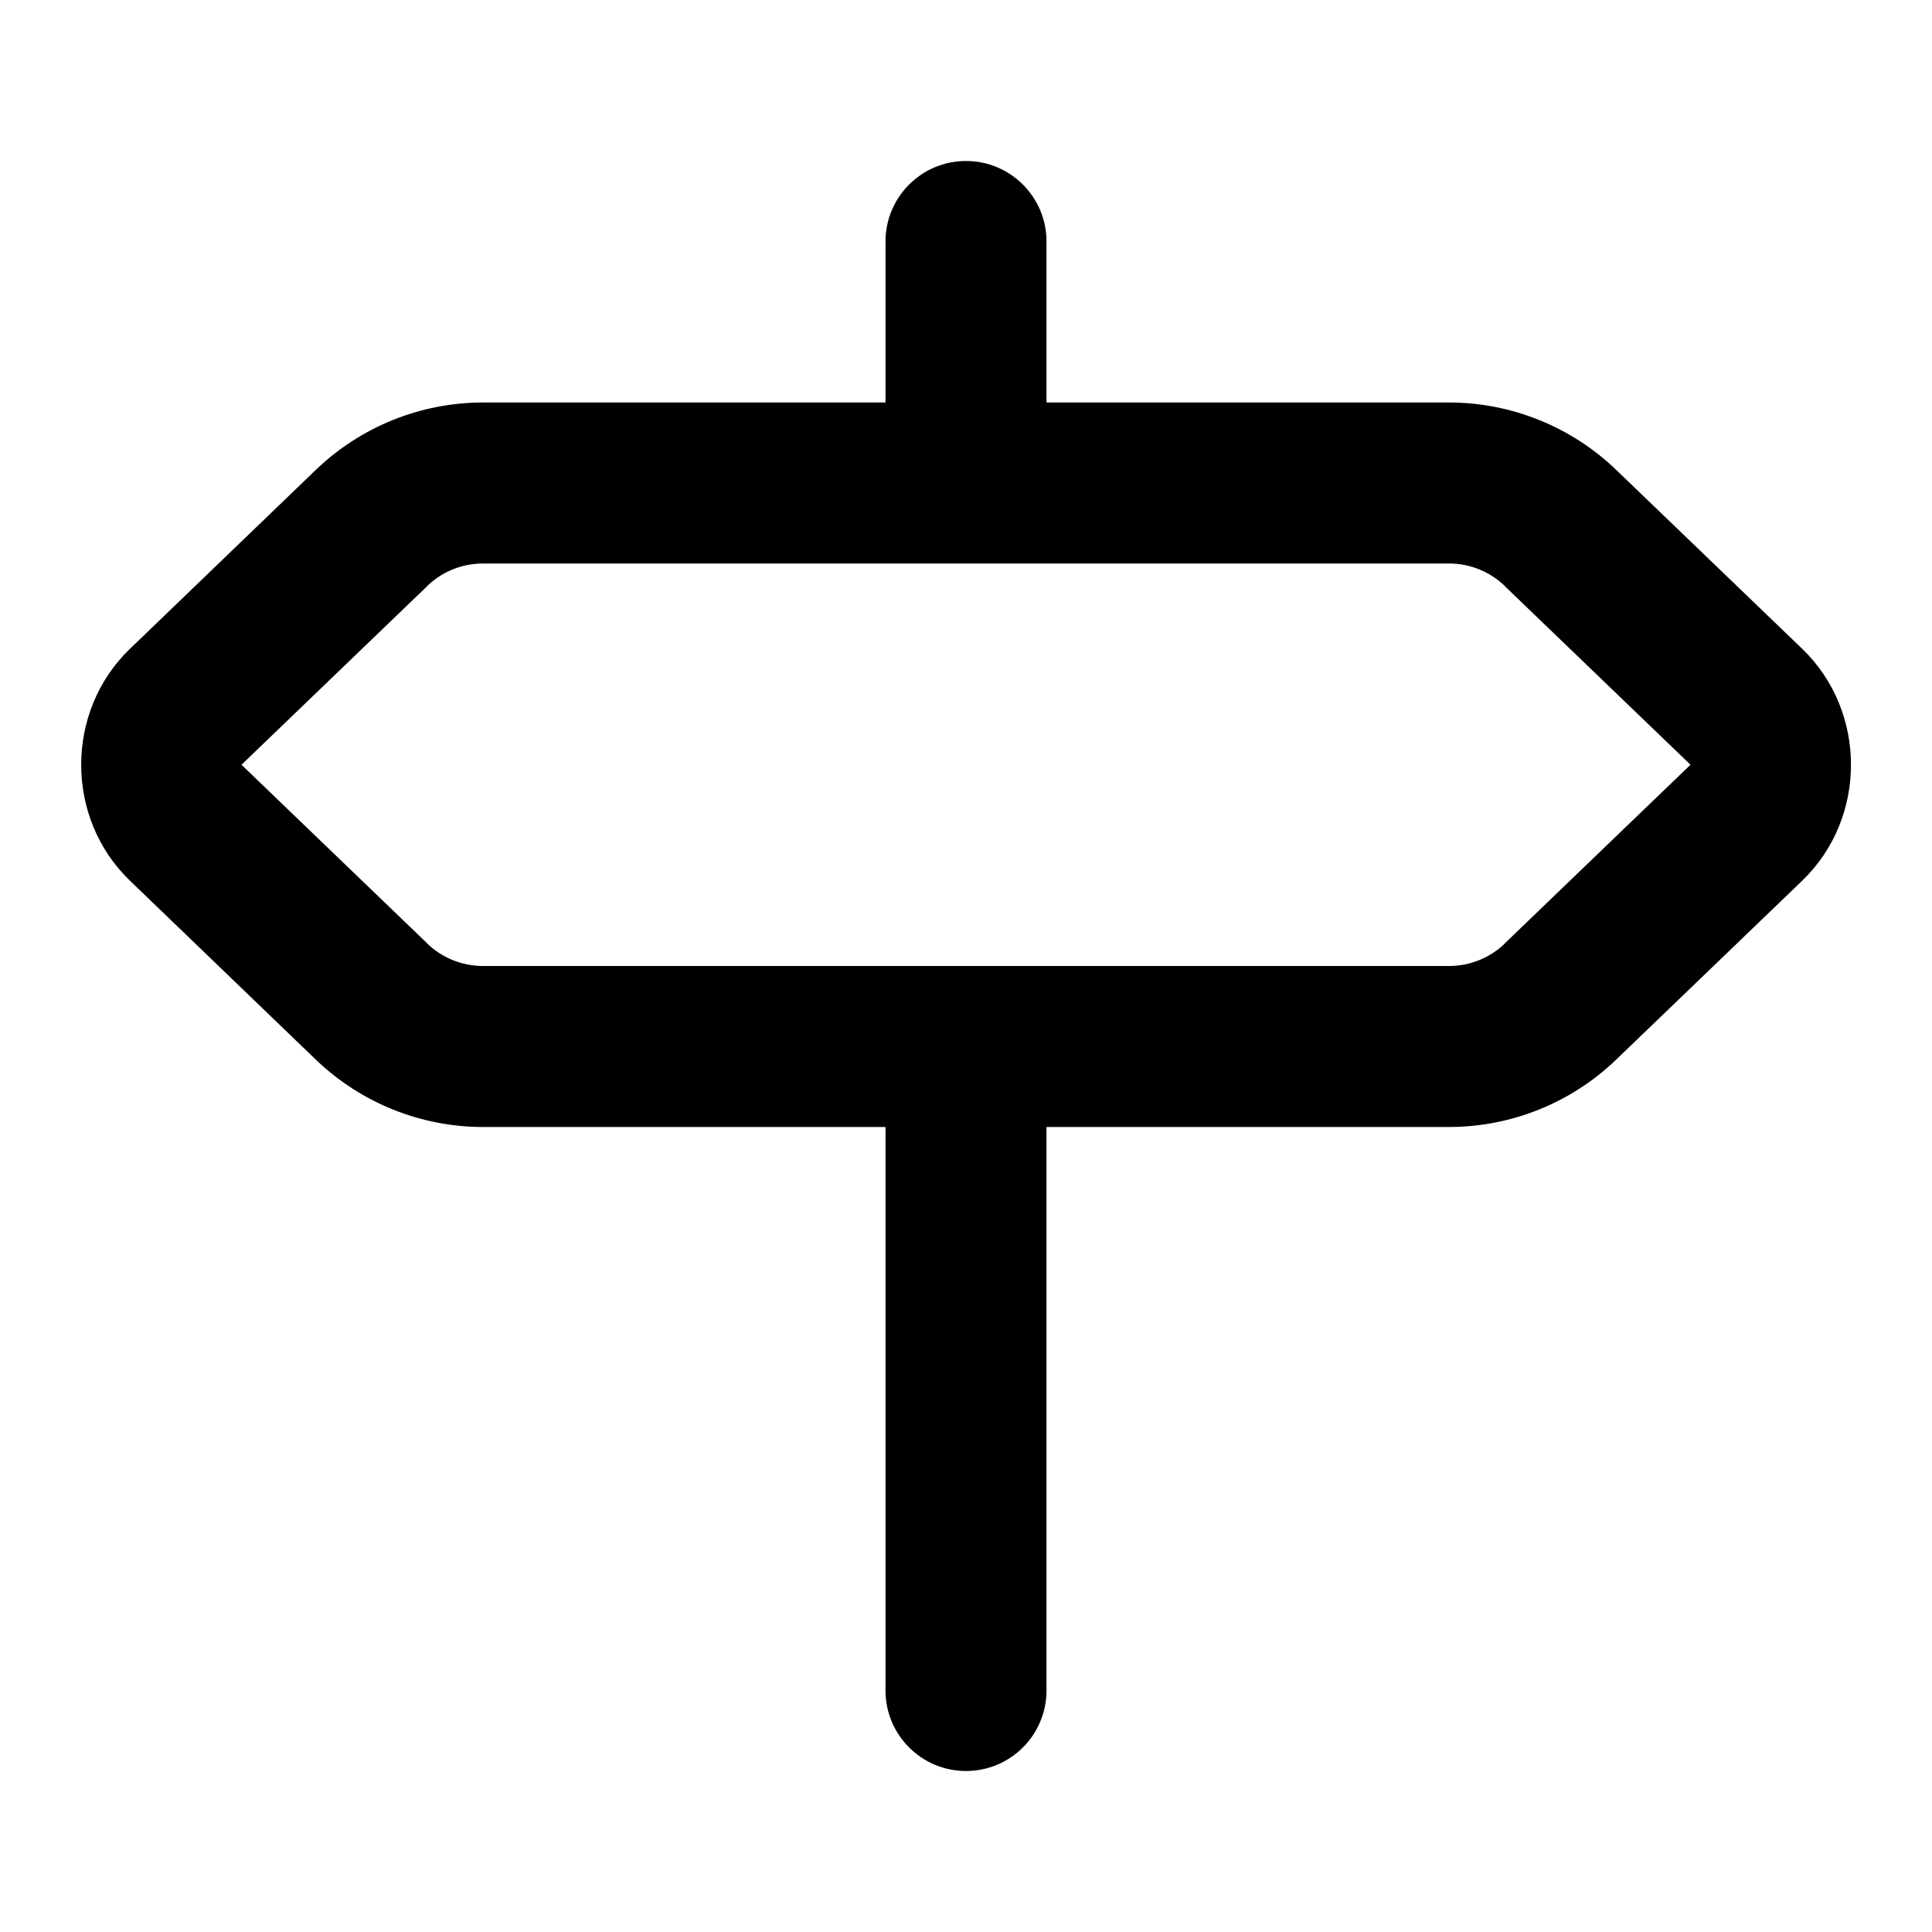
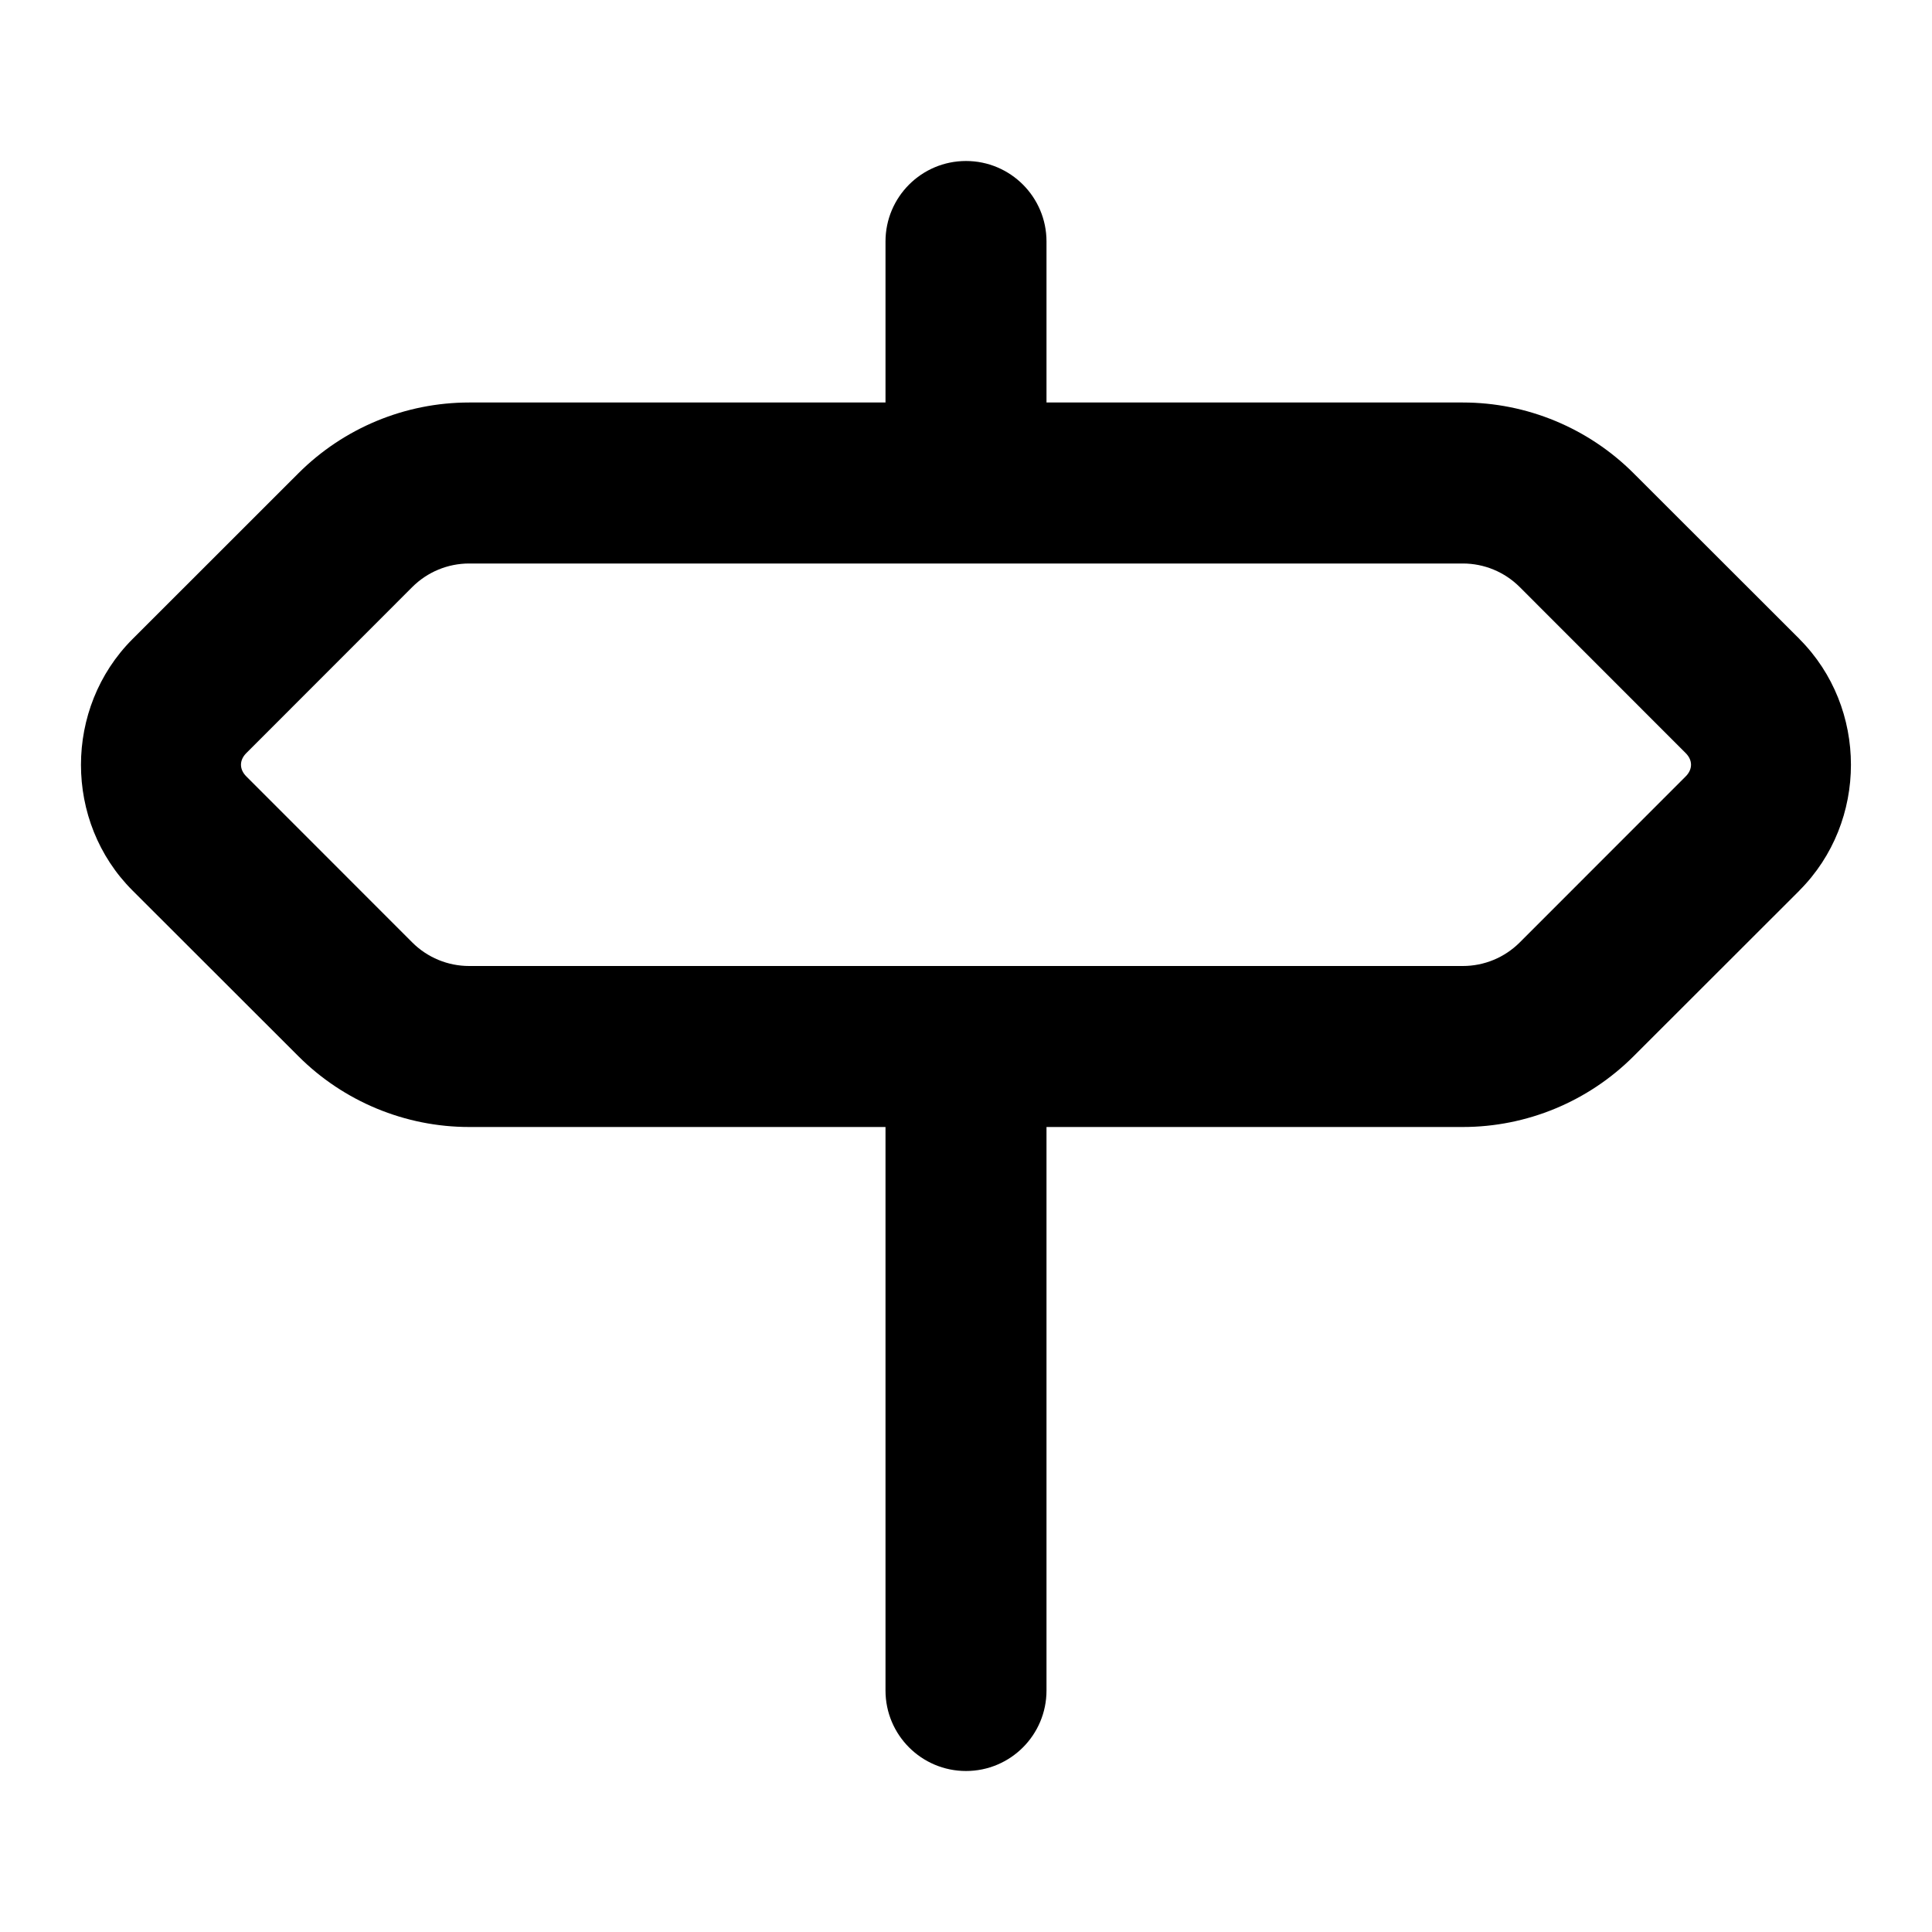
- <svg xmlns="http://www.w3.org/2000/svg" width="24" height="24" viewBox="0 0 24 24" fill="currentColor" tags="bidirectional,left,right,east,west" categories="arrows,navigation,development,gaming">
-   <path d="M 12 2 A 1 1 0 0 0 11 3 L 11 5 L 6 5 C 5.224 5 4.478 5.302 3.92 5.84 L 1.613 8.061 C 0.807 8.838 0.807 10.162 1.613 10.939 L 3.92 13.16 C 4.478 13.698 5.224 14 6 14 L 11 14 L 11 21 A 1 1 0 0 0 12 22 A 1 1 0 0 0 13 21 L 13 14 L 18 14 C 18.776 14 19.522 13.698 20.08 13.16 L 22.387 10.941 A 1 1 0 0 0 22.389 10.939 C 23.195 10.162 23.195 8.838 22.389 8.061 A 1 1 0 0 0 22.387 8.059 L 20.08 5.84 C 19.522 5.302 18.776 5 18 5 L 13 5 L 13 3 A 1 1 0 0 0 12 2 z M 6 7 L 12 7 L 18 7 C 18.259 7 18.507 7.1 18.693 7.279 A 1 1 0 0 0 18.693 7.281 L 21 9.5 L 18.693 11.719 A 1 1 0 0 0 18.693 11.721 C 18.507 11.9 18.259 12 18 12 L 12 12 L 6 12 C 5.741 12 5.493 11.9 5.307 11.721 A 1 1 0 0 0 5.307 11.719 L 3 9.5 L 5.307 7.281 A 1 1 0 0 0 5.307 7.279 C 5.493 7.1 5.741 7 6 7 z " />
+ <svg xmlns="http://www.w3.org/2000/svg" width="24" height="24" viewBox="0 0 24 24" fill="currentColor" tags="navigation,direction,arrow,wayfinding,guide,location,pointer,route,indicator,marker,bidirectional,left,right,east,west" categories="arrows,navigation,development,gaming">
+   <path d="M 12 2 A 1 1 0 0 0 11 3 L 11 5 L 5.828 5 C 5.033 5 4.269 5.317 3.707 5.879 L 1.646 7.939 C 0.793 8.793 0.792 10.209 1.646 11.062 L 3.707 13.121 C 4.269 13.683 5.033 14 5.828 14 L 11 14 L 11 21 A 1 1 0 0 0 12 22 A 1 1 0 0 0 13 21 L 13 14 L 18.172 14 C 18.967 14 19.731 13.683 20.293 13.121 L 22.354 11.062 L 22.354 11.061 C 23.206 10.207 23.206 8.793 22.354 7.939 L 22.354 7.938 L 20.293 5.879 C 19.731 5.317 18.967 5 18.172 5 L 13 5 L 13 3 A 1 1 0 0 0 12 2 z M 5.828 7 L 12 7 L 18.172 7 C 18.437 7 18.691 7.105 18.879 7.293 L 20.939 9.354 C 21.029 9.443 21.029 9.557 20.939 9.646 L 18.879 11.707 C 18.691 11.895 18.437 12 18.172 12 L 12 12 L 5.828 12 C 5.563 12 5.309 11.895 5.121 11.707 L 3.061 9.646 C 2.971 9.557 2.971 9.443 3.061 9.354 L 5.121 7.293 C 5.309 7.105 5.563 7 5.828 7 z " />
</svg>
